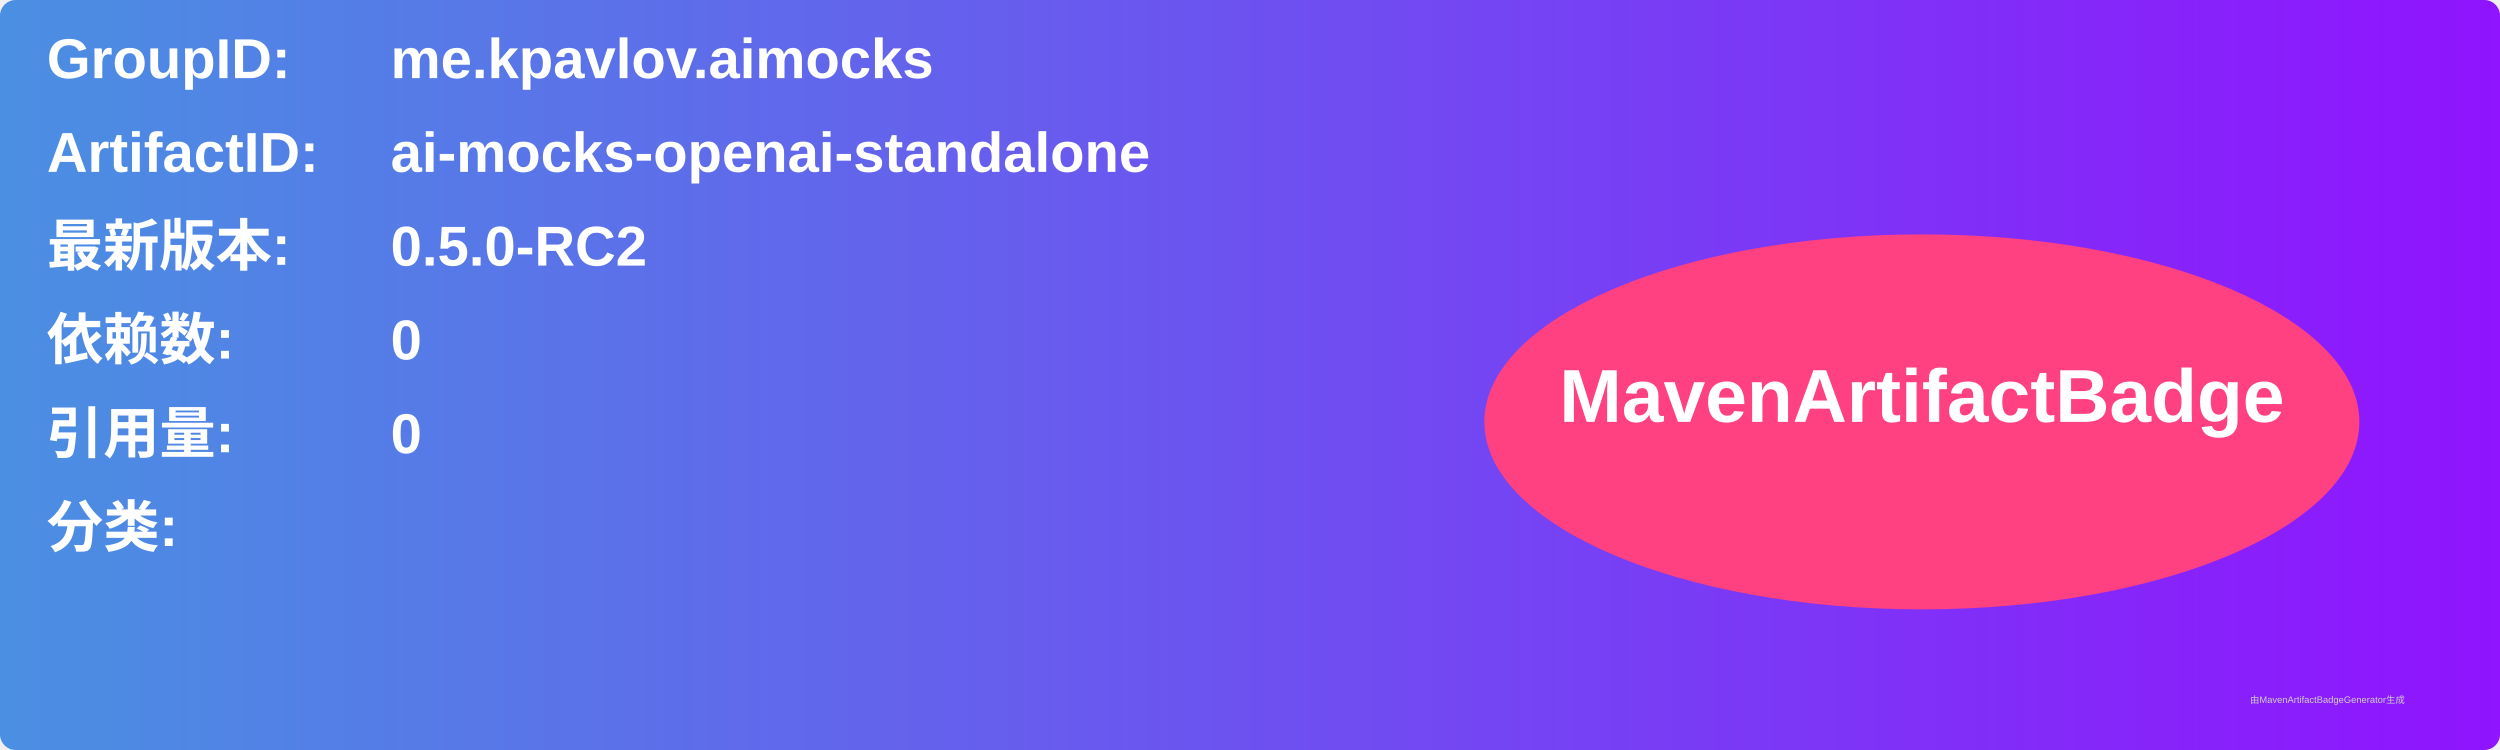
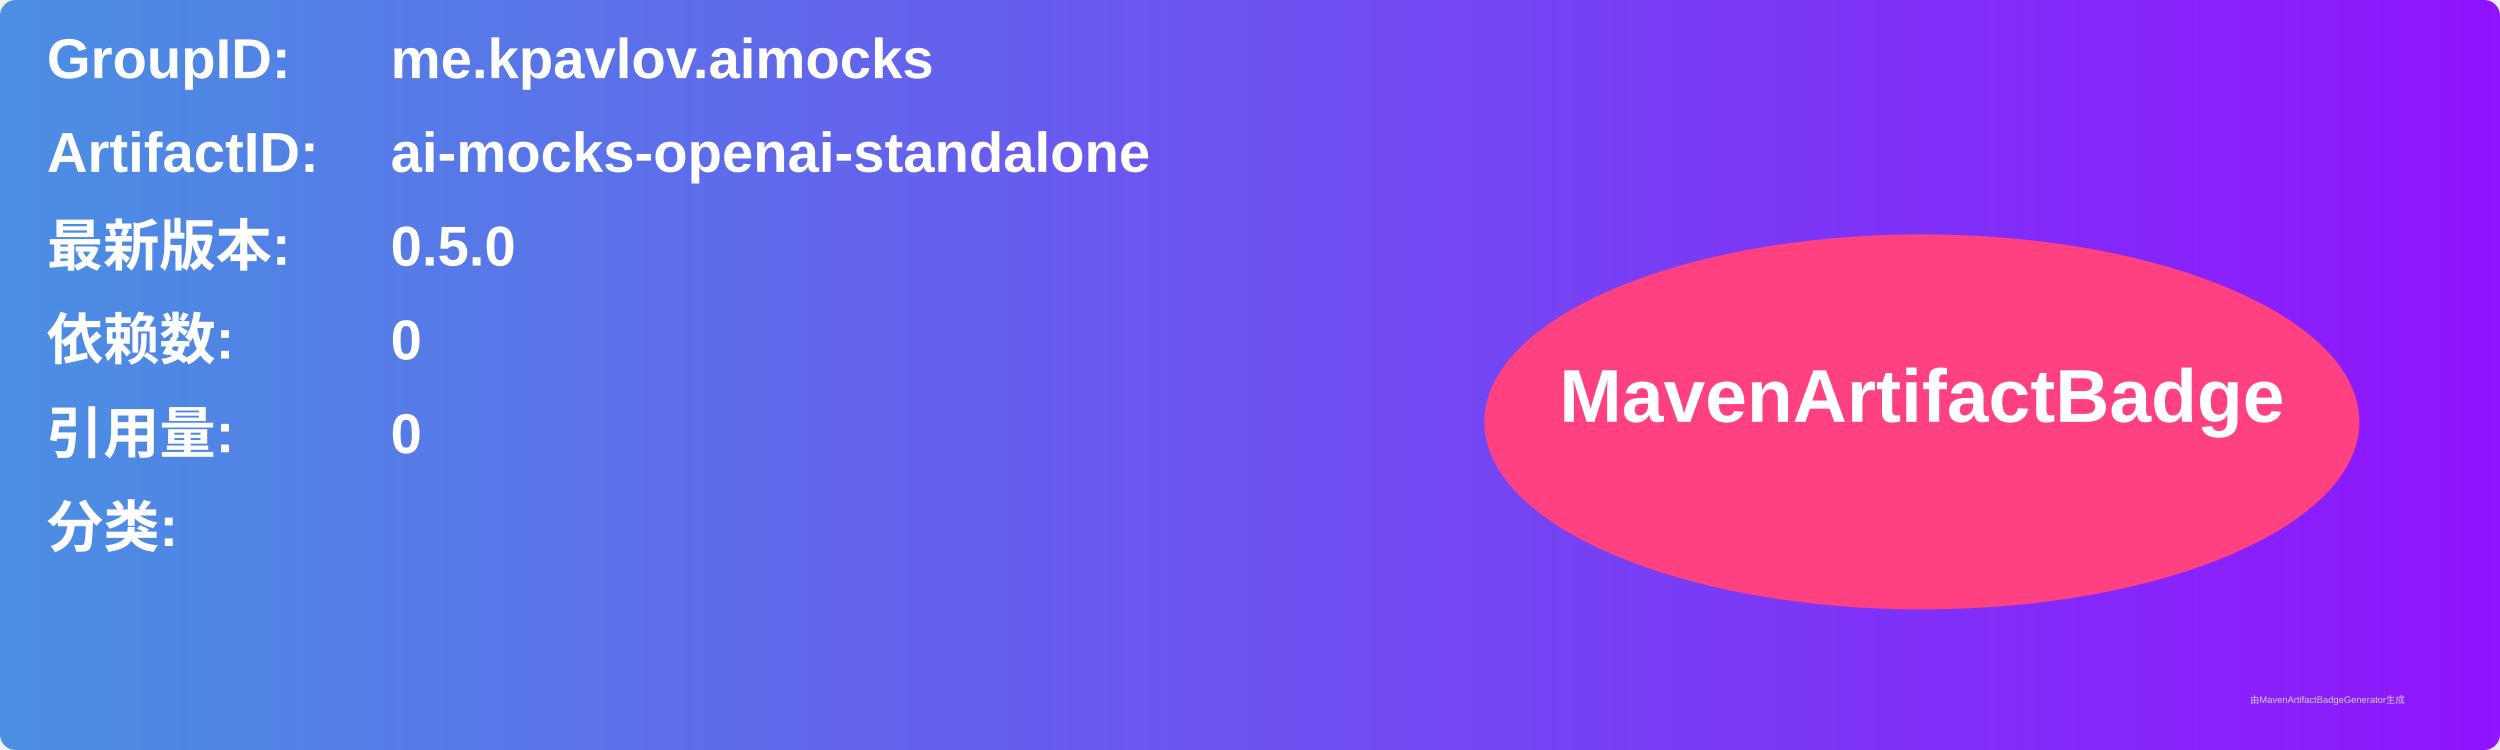
<svg xmlns="http://www.w3.org/2000/svg" width="800" height="240" viewBox="0 0 800 240">
  <linearGradient id="grad" x1="0%" y1="0%" x2="100%" y2="0%">
    <stop offset="0%" stop-color="#4a90e2" />
    <stop offset="100%" stop-color="#9013fe" />
  </linearGradient>
  <rect width="100%" height="100%" rx="5" ry="5" fill="url(#grad)" />
  <g transform="translate(15, 15)">
    <text x="0" y="10" font-family="Arial" font-size="18" fill="white" font-weight="bold" width="260">GroupID:</text>
    <text x="110" y="10" font-family="Arial" font-size="18" fill="white" font-weight="bold" width="460">me.kpavlov.aimocks</text>
    <text x="0" y="40" font-family="Arial" font-size="18" fill="white" font-weight="bold" width="260">ArtifactID:</text>
    <text x="110" y="40" font-family="Arial" font-size="18" fill="white" font-weight="bold" width="460">ai-mocks-openai-standalone</text>
    <text x="0" y="70" font-family="Arial" font-size="18" fill="white" font-weight="bold">最新版本:</text>
    <text x="110" y="70" font-family="Arial" font-size="18" fill="white" font-weight="bold">
-       <tspan font-weight="bold">0.5.0-RC2</tspan>
+       <tspan font-weight="bold">0.5.0</tspan>
    </text>
    <text x="0" y="100" font-family="Arial" font-size="18" fill="white" font-weight="bold">依赖数: </text>
    <text x="110" y="100" font-family="Arial" font-size="18" fill="white">
      <tspan font-weight="bold">0</tspan>
    </text>
    <text x="0" y="130" font-family="Arial" font-size="18" fill="white" font-weight="bold">引用量: </text>
    <text x="110" y="130" font-family="Arial" font-size="18" fill="white">
      <tspan font-weight="bold">0</tspan>
    </text>
    <text x="0" y="160" font-family="Arial" font-size="18" fill="white" font-weight="bold">分类:</text>
    <text x="10" y="190" font-family="Arial" font-size="10" fill="white">
      <tspan font-weight="bold" />
    </text>
    <ellipse cx="600" cy="120" rx="140" ry="60" fill="#ff4081" />
    <text x="600" y="120" text-anchor="middle" font-family="Arial" font-size="24" fill="white" font-weight="bold">MavenArtifactBadge</text>
  </g>
  <text x="720" y="225" font-family="Arial" font-size="3" fill="#d0d0d0">由MavenArtifactBadgeGenerator生成</text>
</svg>
